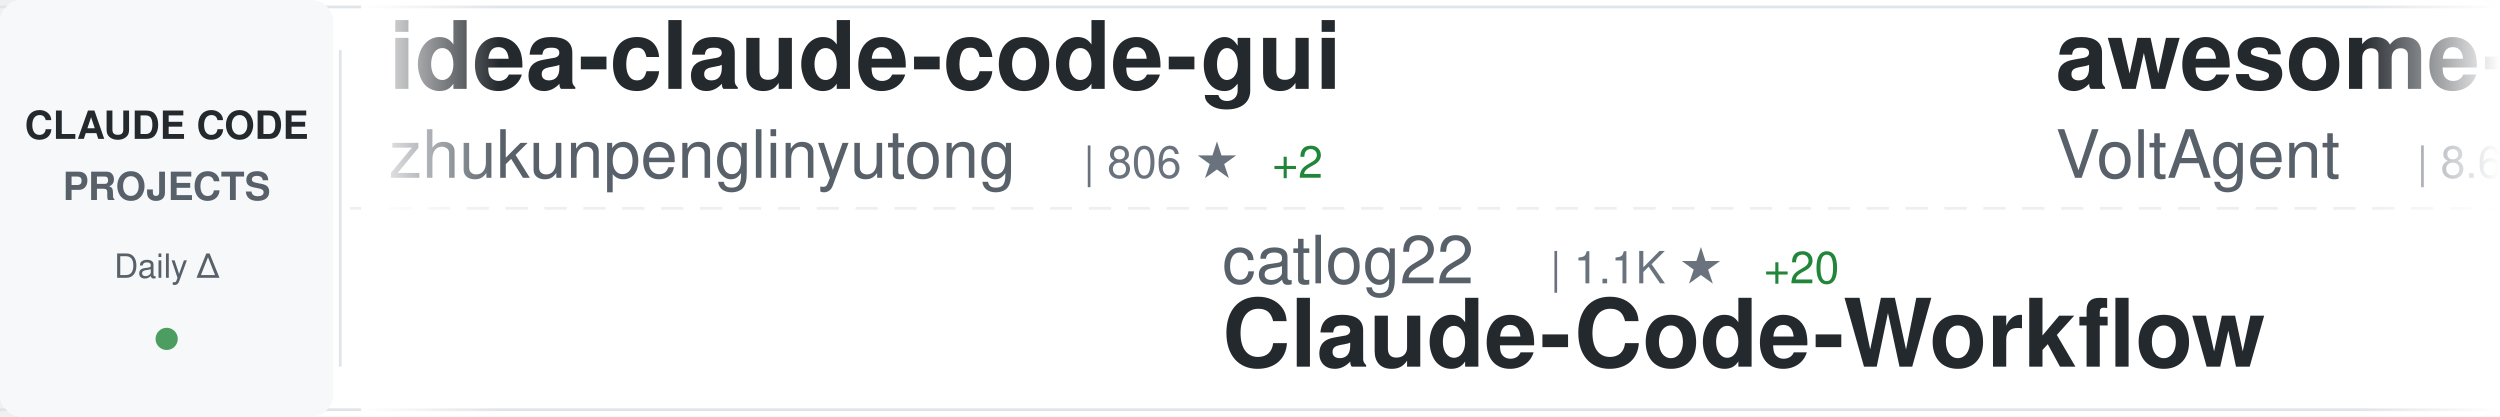
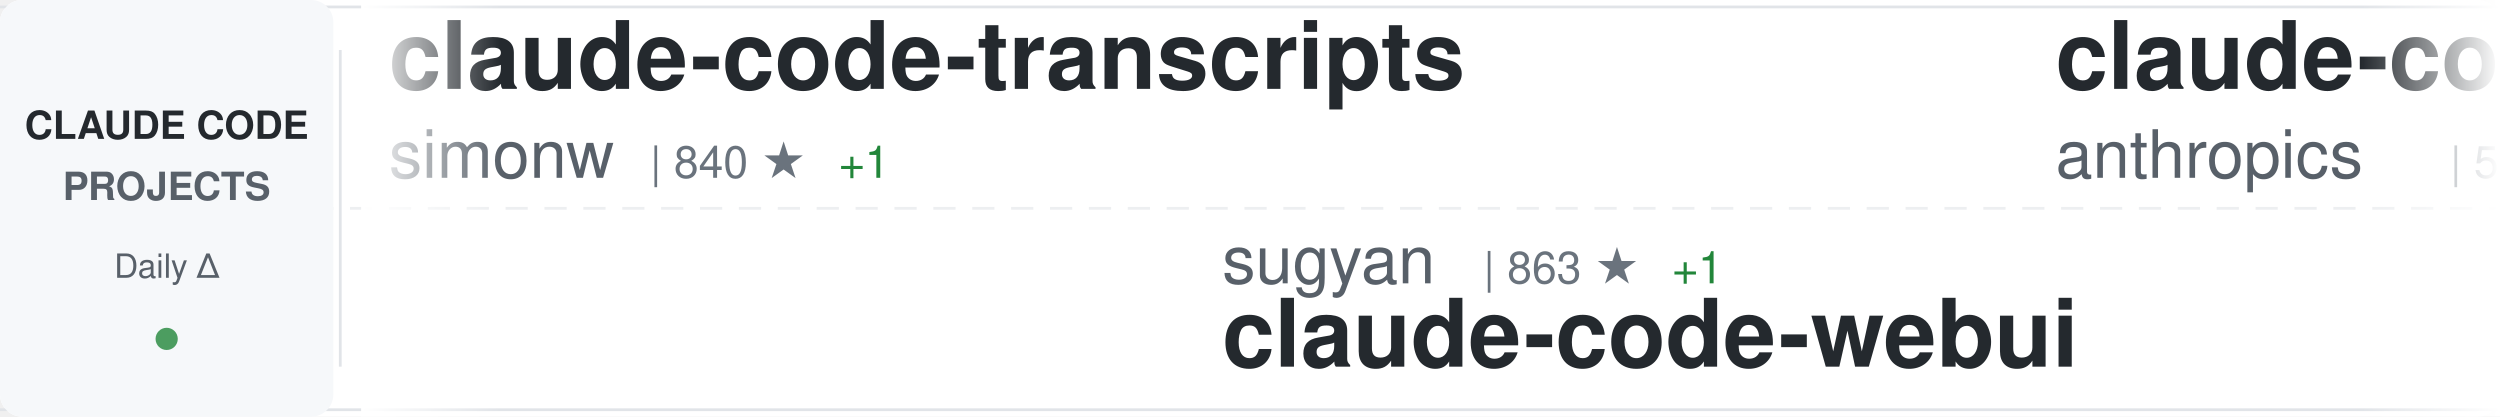
<svg xmlns="http://www.w3.org/2000/svg" width="900" height="150">
  <defs>
    <linearGradient id="awesomeLeftFade" x1="0%" y1="0%" x2="100%" y2="0%">
      <stop offset="0%" style="stop-color:#ffffff;stop-opacity:1" />
      <stop offset="100%" style="stop-color:#ffffff;stop-opacity:0" />
    </linearGradient>
    <linearGradient id="awesomeRightFade" x1="0%" y1="0%" x2="100%" y2="0%">
      <stop offset="0%" style="stop-color:#ffffff;stop-opacity:0" />
      <stop offset="100%" style="stop-color:#ffffff;stop-opacity:1" />
    </linearGradient>
  </defs>
  <rect width="900" height="150" fill="#ffffff" rx="8" />
  <rect x="0" y="2" width="900" height="1" fill="#e1e4e8" />
  <rect x="0" y="147" width="900" height="1" fill="#e1e4e8" />
  <line x1="0" y1="75" x2="900" y2="75" stroke="#e1e4e8" stroke-width="1" stroke-dasharray="8 6" opacity="0.6" />
  <rect x="0" y="0" width="120" height="150" fill="#f6f8fa" rx="8" />
  <text x="60" y="50" font-family="-apple-system, BlinkMacSystemFont, 'Segoe UI', Helvetica, Arial, sans-serif" font-size="14" font-weight="600" fill="#24292e" text-anchor="middle">CLAUDE CODE</text>
  <text x="60" y="72" font-family="-apple-system, BlinkMacSystemFont, 'Segoe UI', Helvetica, Arial, sans-serif" font-size="14" font-weight="600" fill="#586069" text-anchor="middle">PROJECTS</text>
  <text x="60" y="100" font-family="-apple-system, BlinkMacSystemFont, 'Segoe UI', Helvetica, Arial, sans-serif" font-size="12" font-weight="500" fill="#586069" text-anchor="middle">Daily Δ</text>
  <circle cx="60" cy="122" r="4" fill="#22863a" opacity="0.8" />
  <rect x="122" y="18" width="1" height="114" fill="#e1e4e8" />
  <clipPath id="awesomeTickerClip">
    <rect x="130" y="0" width="770" height="150" />
  </clipPath>
  <g clip-path="url(#awesomeTickerClip)">
    <g id="awesomeTickerItems">
      <animateTransform attributeName="transform" attributeType="XML" type="translate" from="0 0" to="-3000 0" dur="54s" repeatCount="indefinite" />
      <g transform="translate(0, 0)">
-         <text x="140" y="32" font-family="-apple-system, BlinkMacSystemFont, 'Segoe UI', Helvetica, Arial, sans-serif" font-size="34" font-weight="600" fill="#24292e">idea-claude-code-gui</text>
-         <text x="140" y="64" font-family="-apple-system, BlinkMacSystemFont, 'Segoe UI', Helvetica, Arial, sans-serif" font-size="24" font-weight="400" fill="#586069">zhukunpenglinyutong</text>
-         <text x="390" y="64" font-family="-apple-system, BlinkMacSystemFont, 'Segoe UI', Helvetica, Arial, sans-serif" font-size="16" font-weight="500" fill="#6a737d">| 806 ★</text>
-         <text x="458" y="64" font-family="-apple-system, BlinkMacSystemFont, 'Segoe UI', Helvetica, Arial, sans-serif" font-size="16" font-weight="500" fill="#22863a"> +2</text>
+         <text x="140" y="32" font-family="-apple-system, BlinkMacSystemFont, 'Segoe UI', Helvetica, Arial, sans-serif" font-size="34" font-weight="600" fill="#24292e">claude-code-transcripts</text>
+         <text x="140" y="64" font-family="-apple-system, BlinkMacSystemFont, 'Segoe UI', Helvetica, Arial, sans-serif" font-size="24" font-weight="400" fill="#586069">simonw</text>
+         <text x="234" y="64" font-family="-apple-system, BlinkMacSystemFont, 'Segoe UI', Helvetica, Arial, sans-serif" font-size="16" font-weight="500" fill="#6a737d">| 840 ★</text>
+         <text x="302" y="64" font-family="-apple-system, BlinkMacSystemFont, 'Segoe UI', Helvetica, Arial, sans-serif" font-size="16" font-weight="500" fill="#22863a"> +1</text>
      </g>
      <g transform="translate(300, 0)">
-         <text x="140" y="102" font-family="-apple-system, BlinkMacSystemFont, 'Segoe UI', Helvetica, Arial, sans-serif" font-size="24" font-weight="400" fill="#586069">catlog22</text>
-         <text x="258" y="102" font-family="-apple-system, BlinkMacSystemFont, 'Segoe UI', Helvetica, Arial, sans-serif" font-size="16" font-weight="500" fill="#6a737d">| 1.1K ★</text>
-         <text x="335" y="102" font-family="-apple-system, BlinkMacSystemFont, 'Segoe UI', Helvetica, Arial, sans-serif" font-size="16" font-weight="500" fill="#22863a"> +20</text>
-         <text x="140" y="132" font-family="-apple-system, BlinkMacSystemFont, 'Segoe UI', Helvetica, Arial, sans-serif" font-size="34" font-weight="600" fill="#24292e">Claude-Code-Workflow</text>
+         <text x="140" y="102" font-family="-apple-system, BlinkMacSystemFont, 'Segoe UI', Helvetica, Arial, sans-serif" font-size="24" font-weight="400" fill="#586069">sugyan</text>
+         <text x="234" y="102" font-family="-apple-system, BlinkMacSystemFont, 'Segoe UI', Helvetica, Arial, sans-serif" font-size="16" font-weight="500" fill="#6a737d">| 863 ★</text>
+         <text x="302" y="102" font-family="-apple-system, BlinkMacSystemFont, 'Segoe UI', Helvetica, Arial, sans-serif" font-size="16" font-weight="500" fill="#22863a"> +1</text>
+         <text x="140" y="132" font-family="-apple-system, BlinkMacSystemFont, 'Segoe UI', Helvetica, Arial, sans-serif" font-size="34" font-weight="600" fill="#24292e">claude-code-webui</text>
      </g>
      <g transform="translate(600, 0)">
-         <text x="140" y="32" font-family="-apple-system, BlinkMacSystemFont, 'Segoe UI', Helvetica, Arial, sans-serif" font-size="34" font-weight="600" fill="#24292e">awesome-claude-code-suba...</text>
-         <text x="140" y="64" font-family="-apple-system, BlinkMacSystemFont, 'Segoe UI', Helvetica, Arial, sans-serif" font-size="24" font-weight="400" fill="#586069">VoltAgent</text>
-         <text x="270" y="64" font-family="-apple-system, BlinkMacSystemFont, 'Segoe UI', Helvetica, Arial, sans-serif" font-size="16" font-weight="500" fill="#6a737d">| 8.6K ★</text>
-         <text x="347" y="64" font-family="-apple-system, BlinkMacSystemFont, 'Segoe UI', Helvetica, Arial, sans-serif" font-size="16" font-weight="500" fill="#22863a"> +70</text>
+         <text x="140" y="32" font-family="-apple-system, BlinkMacSystemFont, 'Segoe UI', Helvetica, Arial, sans-serif" font-size="34" font-weight="600" fill="#24292e">claude-code-action</text>
+         <text x="140" y="64" font-family="-apple-system, BlinkMacSystemFont, 'Segoe UI', Helvetica, Arial, sans-serif" font-size="24" font-weight="400" fill="#586069">anthropics</text>
+         <text x="282" y="64" font-family="-apple-system, BlinkMacSystemFont, 'Segoe UI', Helvetica, Arial, sans-serif" font-size="16" font-weight="500" fill="#6a737d">| 5.3K ★</text>
+         <text x="359" y="64" font-family="-apple-system, BlinkMacSystemFont, 'Segoe UI', Helvetica, Arial, sans-serif" font-size="16" font-weight="500" fill="#22863a"> +21</text>
      </g>
      <g transform="translate(900, 0)">
-         <text x="140" y="102" font-family="-apple-system, BlinkMacSystemFont, 'Segoe UI', Helvetica, Arial, sans-serif" font-size="24" font-weight="400" fill="#586069">anthropics</text>
-         <text x="282" y="102" font-family="-apple-system, BlinkMacSystemFont, 'Segoe UI', Helvetica, Arial, sans-serif" font-size="16" font-weight="500" fill="#6a737d">| 5.3K ★</text>
-         <text x="359" y="102" font-family="-apple-system, BlinkMacSystemFont, 'Segoe UI', Helvetica, Arial, sans-serif" font-size="16" font-weight="500" fill="#22863a"> +20</text>
-         <text x="140" y="132" font-family="-apple-system, BlinkMacSystemFont, 'Segoe UI', Helvetica, Arial, sans-serif" font-size="34" font-weight="600" fill="#24292e">claude-code-action</text>
+         <text x="140" y="102" font-family="-apple-system, BlinkMacSystemFont, 'Segoe UI', Helvetica, Arial, sans-serif" font-size="24" font-weight="400" fill="#586069">edmund-io</text>
+         <text x="270" y="102" font-family="-apple-system, BlinkMacSystemFont, 'Segoe UI', Helvetica, Arial, sans-serif" font-size="16" font-weight="500" fill="#6a737d">| 1.0K ★</text>
+         <text x="347" y="102" font-family="-apple-system, BlinkMacSystemFont, 'Segoe UI', Helvetica, Arial, sans-serif" font-size="16" font-weight="500" fill="#22863a"> +8</text>
+         <text x="140" y="132" font-family="-apple-system, BlinkMacSystemFont, 'Segoe UI', Helvetica, Arial, sans-serif" font-size="34" font-weight="600" fill="#24292e">edmunds-claude-code</text>
      </g>
      <g transform="translate(1200, 0)">
-         <text x="140" y="32" font-family="-apple-system, BlinkMacSystemFont, 'Segoe UI', Helvetica, Arial, sans-serif" font-size="34" font-weight="600" fill="#24292e">claude-code-pm-course</text>
-         <text x="140" y="64" font-family="-apple-system, BlinkMacSystemFont, 'Segoe UI', Helvetica, Arial, sans-serif" font-size="24" font-weight="400" fill="#586069">carlvellotti</text>
-         <text x="306" y="64" font-family="-apple-system, BlinkMacSystemFont, 'Segoe UI', Helvetica, Arial, sans-serif" font-size="16" font-weight="500" fill="#6a737d">| 386 ★</text>
-         <text x="374" y="64" font-family="-apple-system, BlinkMacSystemFont, 'Segoe UI', Helvetica, Arial, sans-serif" font-size="16" font-weight="500" fill="#22863a"> +6</text>
+         <text x="140" y="32" font-family="-apple-system, BlinkMacSystemFont, 'Segoe UI', Helvetica, Arial, sans-serif" font-size="34" font-weight="600" fill="#24292e">Claude-Code-Communicatio...</text>
+         <text x="140" y="64" font-family="-apple-system, BlinkMacSystemFont, 'Segoe UI', Helvetica, Arial, sans-serif" font-size="24" font-weight="400" fill="#586069">nishimoto265</text>
+         <text x="306" y="64" font-family="-apple-system, BlinkMacSystemFont, 'Segoe UI', Helvetica, Arial, sans-serif" font-size="16" font-weight="500" fill="#6a737d">| 478 ★</text>
      </g>
      <g transform="translate(1500, 0)">
-         <text x="140" y="102" font-family="-apple-system, BlinkMacSystemFont, 'Segoe UI', Helvetica, Arial, sans-serif" font-size="24" font-weight="400" fill="#586069">Matt-Dionis</text>
-         <text x="294" y="102" font-family="-apple-system, BlinkMacSystemFont, 'Segoe UI', Helvetica, Arial, sans-serif" font-size="16" font-weight="500" fill="#6a737d">| 605 ★</text>
-         <text x="362" y="102" font-family="-apple-system, BlinkMacSystemFont, 'Segoe UI', Helvetica, Arial, sans-serif" font-size="16" font-weight="500" fill="#22863a"> +1</text>
-         <text x="140" y="132" font-family="-apple-system, BlinkMacSystemFont, 'Segoe UI', Helvetica, Arial, sans-serif" font-size="34" font-weight="600" fill="#24292e">claude-code-configs</text>
+         <text x="140" y="102" font-family="-apple-system, BlinkMacSystemFont, 'Segoe UI', Helvetica, Arial, sans-serif" font-size="24" font-weight="400" fill="#586069">kn1026</text>
+         <text x="234" y="102" font-family="-apple-system, BlinkMacSystemFont, 'Segoe UI', Helvetica, Arial, sans-serif" font-size="16" font-weight="500" fill="#6a737d">| 702 ★</text>
+         <text x="140" y="132" font-family="-apple-system, BlinkMacSystemFont, 'Segoe UI', Helvetica, Arial, sans-serif" font-size="34" font-weight="600" fill="#24292e">cc</text>
      </g>
      <g transform="translate(1800, 0)">
-         <text x="140" y="32" font-family="-apple-system, BlinkMacSystemFont, 'Segoe UI', Helvetica, Arial, sans-serif" font-size="34" font-weight="600" fill="#24292e">claude-code-hooks-master...</text>
-         <text x="140" y="64" font-family="-apple-system, BlinkMacSystemFont, 'Segoe UI', Helvetica, Arial, sans-serif" font-size="24" font-weight="400" fill="#586069">disler</text>
-         <text x="234" y="64" font-family="-apple-system, BlinkMacSystemFont, 'Segoe UI', Helvetica, Arial, sans-serif" font-size="16" font-weight="500" fill="#6a737d">| 2.1K ★</text>
-         <text x="311" y="64" font-family="-apple-system, BlinkMacSystemFont, 'Segoe UI', Helvetica, Arial, sans-serif" font-size="16" font-weight="500" fill="#22863a"> +1</text>
+         <text x="140" y="32" font-family="-apple-system, BlinkMacSystemFont, 'Segoe UI', Helvetica, Arial, sans-serif" font-size="34" font-weight="600" fill="#24292e">everything-claude-code</text>
+         <text x="140" y="64" font-family="-apple-system, BlinkMacSystemFont, 'Segoe UI', Helvetica, Arial, sans-serif" font-size="24" font-weight="400" fill="#586069">affaan-m</text>
+         <text x="258" y="64" font-family="-apple-system, BlinkMacSystemFont, 'Segoe UI', Helvetica, Arial, sans-serif" font-size="16" font-weight="500" fill="#6a737d">| 24.9K ★</text>
+         <text x="344" y="64" font-family="-apple-system, BlinkMacSystemFont, 'Segoe UI', Helvetica, Arial, sans-serif" font-size="16" font-weight="500" fill="#22863a"> +3.2K</text>
      </g>
      <g transform="translate(2100, 0)">
-         <text x="140" y="102" font-family="-apple-system, BlinkMacSystemFont, 'Segoe UI', Helvetica, Arial, sans-serif" font-size="24" font-weight="400" fill="#586069">slopus</text>
-         <text x="234" y="102" font-family="-apple-system, BlinkMacSystemFont, 'Segoe UI', Helvetica, Arial, sans-serif" font-size="16" font-weight="500" fill="#6a737d">| 8.8K ★</text>
-         <text x="311" y="102" font-family="-apple-system, BlinkMacSystemFont, 'Segoe UI', Helvetica, Arial, sans-serif" font-size="16" font-weight="500" fill="#22863a"> +187</text>
-         <text x="140" y="132" font-family="-apple-system, BlinkMacSystemFont, 'Segoe UI', Helvetica, Arial, sans-serif" font-size="34" font-weight="600" fill="#24292e">happy</text>
+         <text x="140" y="102" font-family="-apple-system, BlinkMacSystemFont, 'Segoe UI', Helvetica, Arial, sans-serif" font-size="24" font-weight="400" fill="#586069">EveryInc</text>
+         <text x="258" y="102" font-family="-apple-system, BlinkMacSystemFont, 'Segoe UI', Helvetica, Arial, sans-serif" font-size="16" font-weight="500" fill="#6a737d">| 6.2K ★</text>
+         <text x="335" y="102" font-family="-apple-system, BlinkMacSystemFont, 'Segoe UI', Helvetica, Arial, sans-serif" font-size="16" font-weight="500" fill="#22863a"> +93</text>
+         <text x="140" y="132" font-family="-apple-system, BlinkMacSystemFont, 'Segoe UI', Helvetica, Arial, sans-serif" font-size="34" font-weight="600" fill="#24292e">compound-engineering-plu...</text>
      </g>
      <g transform="translate(2400, 0)">
-         <text x="140" y="32" font-family="-apple-system, BlinkMacSystemFont, 'Segoe UI', Helvetica, Arial, sans-serif" font-size="34" font-weight="600" fill="#24292e">claude_code_bridge</text>
-         <text x="140" y="64" font-family="-apple-system, BlinkMacSystemFont, 'Segoe UI', Helvetica, Arial, sans-serif" font-size="24" font-weight="400" fill="#586069">bfly123</text>
-         <text x="246" y="64" font-family="-apple-system, BlinkMacSystemFont, 'Segoe UI', Helvetica, Arial, sans-serif" font-size="16" font-weight="500" fill="#6a737d">| 878 ★</text>
-         <text x="314" y="64" font-family="-apple-system, BlinkMacSystemFont, 'Segoe UI', Helvetica, Arial, sans-serif" font-size="16" font-weight="500" fill="#22863a"> +13</text>
+         <text x="140" y="32" font-family="-apple-system, BlinkMacSystemFont, 'Segoe UI', Helvetica, Arial, sans-serif" font-size="34" font-weight="600" fill="#24292e">claude-code-base-action</text>
+         <text x="140" y="64" font-family="-apple-system, BlinkMacSystemFont, 'Segoe UI', Helvetica, Arial, sans-serif" font-size="24" font-weight="400" fill="#586069">anthropics</text>
+         <text x="282" y="64" font-family="-apple-system, BlinkMacSystemFont, 'Segoe UI', Helvetica, Arial, sans-serif" font-size="16" font-weight="500" fill="#6a737d">| 560 ★</text>
+         <text x="350" y="64" font-family="-apple-system, BlinkMacSystemFont, 'Segoe UI', Helvetica, Arial, sans-serif" font-size="16" font-weight="500" fill="#22863a"> +1</text>
      </g>
      <g transform="translate(2700, 0)">
-         <text x="140" y="102" font-family="-apple-system, BlinkMacSystemFont, 'Segoe UI', Helvetica, Arial, sans-serif" font-size="24" font-weight="400" fill="#586069">anthropics</text>
-         <text x="282" y="102" font-family="-apple-system, BlinkMacSystemFont, 'Segoe UI', Helvetica, Arial, sans-serif" font-size="16" font-weight="500" fill="#6a737d">| 51.5K ★</text>
-         <text x="368" y="102" font-family="-apple-system, BlinkMacSystemFont, 'Segoe UI', Helvetica, Arial, sans-serif" font-size="16" font-weight="500" fill="#22863a"> +984</text>
-         <text x="140" y="132" font-family="-apple-system, BlinkMacSystemFont, 'Segoe UI', Helvetica, Arial, sans-serif" font-size="34" font-weight="600" fill="#24292e">skills</text>
+         <text x="140" y="102" font-family="-apple-system, BlinkMacSystemFont, 'Segoe UI', Helvetica, Arial, sans-serif" font-size="24" font-weight="400" fill="#586069">MadAppGang</text>
+         <text x="282" y="102" font-family="-apple-system, BlinkMacSystemFont, 'Segoe UI', Helvetica, Arial, sans-serif" font-size="16" font-weight="500" fill="#6a737d">| 214 ★</text>
+         <text x="140" y="132" font-family="-apple-system, BlinkMacSystemFont, 'Segoe UI', Helvetica, Arial, sans-serif" font-size="34" font-weight="600" fill="#24292e">claude-code</text>
      </g>
      <g transform="translate(3000, 0)">
-         <text x="140" y="32" font-family="-apple-system, BlinkMacSystemFont, 'Segoe UI', Helvetica, Arial, sans-serif" font-size="34" font-weight="600" fill="#24292e">idea-claude-code-gui</text>
-         <text x="140" y="64" font-family="-apple-system, BlinkMacSystemFont, 'Segoe UI', Helvetica, Arial, sans-serif" font-size="24" font-weight="400" fill="#586069">zhukunpenglinyutong</text>
-         <text x="390" y="64" font-family="-apple-system, BlinkMacSystemFont, 'Segoe UI', Helvetica, Arial, sans-serif" font-size="16" font-weight="500" fill="#6a737d">| 806 ★</text>
-         <text x="458" y="64" font-family="-apple-system, BlinkMacSystemFont, 'Segoe UI', Helvetica, Arial, sans-serif" font-size="16" font-weight="500" fill="#22863a"> +2</text>
+         <text x="140" y="32" font-family="-apple-system, BlinkMacSystemFont, 'Segoe UI', Helvetica, Arial, sans-serif" font-size="34" font-weight="600" fill="#24292e">claude-code-transcripts</text>
+         <text x="140" y="64" font-family="-apple-system, BlinkMacSystemFont, 'Segoe UI', Helvetica, Arial, sans-serif" font-size="24" font-weight="400" fill="#586069">simonw</text>
+         <text x="234" y="64" font-family="-apple-system, BlinkMacSystemFont, 'Segoe UI', Helvetica, Arial, sans-serif" font-size="16" font-weight="500" fill="#6a737d">| 840 ★</text>
+         <text x="302" y="64" font-family="-apple-system, BlinkMacSystemFont, 'Segoe UI', Helvetica, Arial, sans-serif" font-size="16" font-weight="500" fill="#22863a"> +1</text>
      </g>
      <g transform="translate(3300, 0)">
-         <text x="140" y="102" font-family="-apple-system, BlinkMacSystemFont, 'Segoe UI', Helvetica, Arial, sans-serif" font-size="24" font-weight="400" fill="#586069">catlog22</text>
-         <text x="258" y="102" font-family="-apple-system, BlinkMacSystemFont, 'Segoe UI', Helvetica, Arial, sans-serif" font-size="16" font-weight="500" fill="#6a737d">| 1.1K ★</text>
-         <text x="335" y="102" font-family="-apple-system, BlinkMacSystemFont, 'Segoe UI', Helvetica, Arial, sans-serif" font-size="16" font-weight="500" fill="#22863a"> +20</text>
-         <text x="140" y="132" font-family="-apple-system, BlinkMacSystemFont, 'Segoe UI', Helvetica, Arial, sans-serif" font-size="34" font-weight="600" fill="#24292e">Claude-Code-Workflow</text>
+         <text x="140" y="102" font-family="-apple-system, BlinkMacSystemFont, 'Segoe UI', Helvetica, Arial, sans-serif" font-size="24" font-weight="400" fill="#586069">sugyan</text>
+         <text x="234" y="102" font-family="-apple-system, BlinkMacSystemFont, 'Segoe UI', Helvetica, Arial, sans-serif" font-size="16" font-weight="500" fill="#6a737d">| 863 ★</text>
+         <text x="302" y="102" font-family="-apple-system, BlinkMacSystemFont, 'Segoe UI', Helvetica, Arial, sans-serif" font-size="16" font-weight="500" fill="#22863a"> +1</text>
+         <text x="140" y="132" font-family="-apple-system, BlinkMacSystemFont, 'Segoe UI', Helvetica, Arial, sans-serif" font-size="34" font-weight="600" fill="#24292e">claude-code-webui</text>
      </g>
      <g transform="translate(3600, 0)">
-         <text x="140" y="32" font-family="-apple-system, BlinkMacSystemFont, 'Segoe UI', Helvetica, Arial, sans-serif" font-size="34" font-weight="600" fill="#24292e">awesome-claude-code-suba...</text>
-         <text x="140" y="64" font-family="-apple-system, BlinkMacSystemFont, 'Segoe UI', Helvetica, Arial, sans-serif" font-size="24" font-weight="400" fill="#586069">VoltAgent</text>
-         <text x="270" y="64" font-family="-apple-system, BlinkMacSystemFont, 'Segoe UI', Helvetica, Arial, sans-serif" font-size="16" font-weight="500" fill="#6a737d">| 8.6K ★</text>
-         <text x="347" y="64" font-family="-apple-system, BlinkMacSystemFont, 'Segoe UI', Helvetica, Arial, sans-serif" font-size="16" font-weight="500" fill="#22863a"> +70</text>
+         <text x="140" y="32" font-family="-apple-system, BlinkMacSystemFont, 'Segoe UI', Helvetica, Arial, sans-serif" font-size="34" font-weight="600" fill="#24292e">claude-code-action</text>
+         <text x="140" y="64" font-family="-apple-system, BlinkMacSystemFont, 'Segoe UI', Helvetica, Arial, sans-serif" font-size="24" font-weight="400" fill="#586069">anthropics</text>
+         <text x="282" y="64" font-family="-apple-system, BlinkMacSystemFont, 'Segoe UI', Helvetica, Arial, sans-serif" font-size="16" font-weight="500" fill="#6a737d">| 5.3K ★</text>
+         <text x="359" y="64" font-family="-apple-system, BlinkMacSystemFont, 'Segoe UI', Helvetica, Arial, sans-serif" font-size="16" font-weight="500" fill="#22863a"> +21</text>
      </g>
      <g transform="translate(3900, 0)">
-         <text x="140" y="102" font-family="-apple-system, BlinkMacSystemFont, 'Segoe UI', Helvetica, Arial, sans-serif" font-size="24" font-weight="400" fill="#586069">anthropics</text>
-         <text x="282" y="102" font-family="-apple-system, BlinkMacSystemFont, 'Segoe UI', Helvetica, Arial, sans-serif" font-size="16" font-weight="500" fill="#6a737d">| 5.3K ★</text>
-         <text x="359" y="102" font-family="-apple-system, BlinkMacSystemFont, 'Segoe UI', Helvetica, Arial, sans-serif" font-size="16" font-weight="500" fill="#22863a"> +20</text>
-         <text x="140" y="132" font-family="-apple-system, BlinkMacSystemFont, 'Segoe UI', Helvetica, Arial, sans-serif" font-size="34" font-weight="600" fill="#24292e">claude-code-action</text>
+         <text x="140" y="102" font-family="-apple-system, BlinkMacSystemFont, 'Segoe UI', Helvetica, Arial, sans-serif" font-size="24" font-weight="400" fill="#586069">edmund-io</text>
+         <text x="270" y="102" font-family="-apple-system, BlinkMacSystemFont, 'Segoe UI', Helvetica, Arial, sans-serif" font-size="16" font-weight="500" fill="#6a737d">| 1.0K ★</text>
+         <text x="347" y="102" font-family="-apple-system, BlinkMacSystemFont, 'Segoe UI', Helvetica, Arial, sans-serif" font-size="16" font-weight="500" fill="#22863a"> +8</text>
+         <text x="140" y="132" font-family="-apple-system, BlinkMacSystemFont, 'Segoe UI', Helvetica, Arial, sans-serif" font-size="34" font-weight="600" fill="#24292e">edmunds-claude-code</text>
      </g>
    </g>
  </g>
  <rect x="130" y="0" width="50" height="150" fill="url(#awesomeLeftFade)" />
  <rect x="850" y="0" width="50" height="150" fill="url(#awesomeRightFade)" />
</svg>
